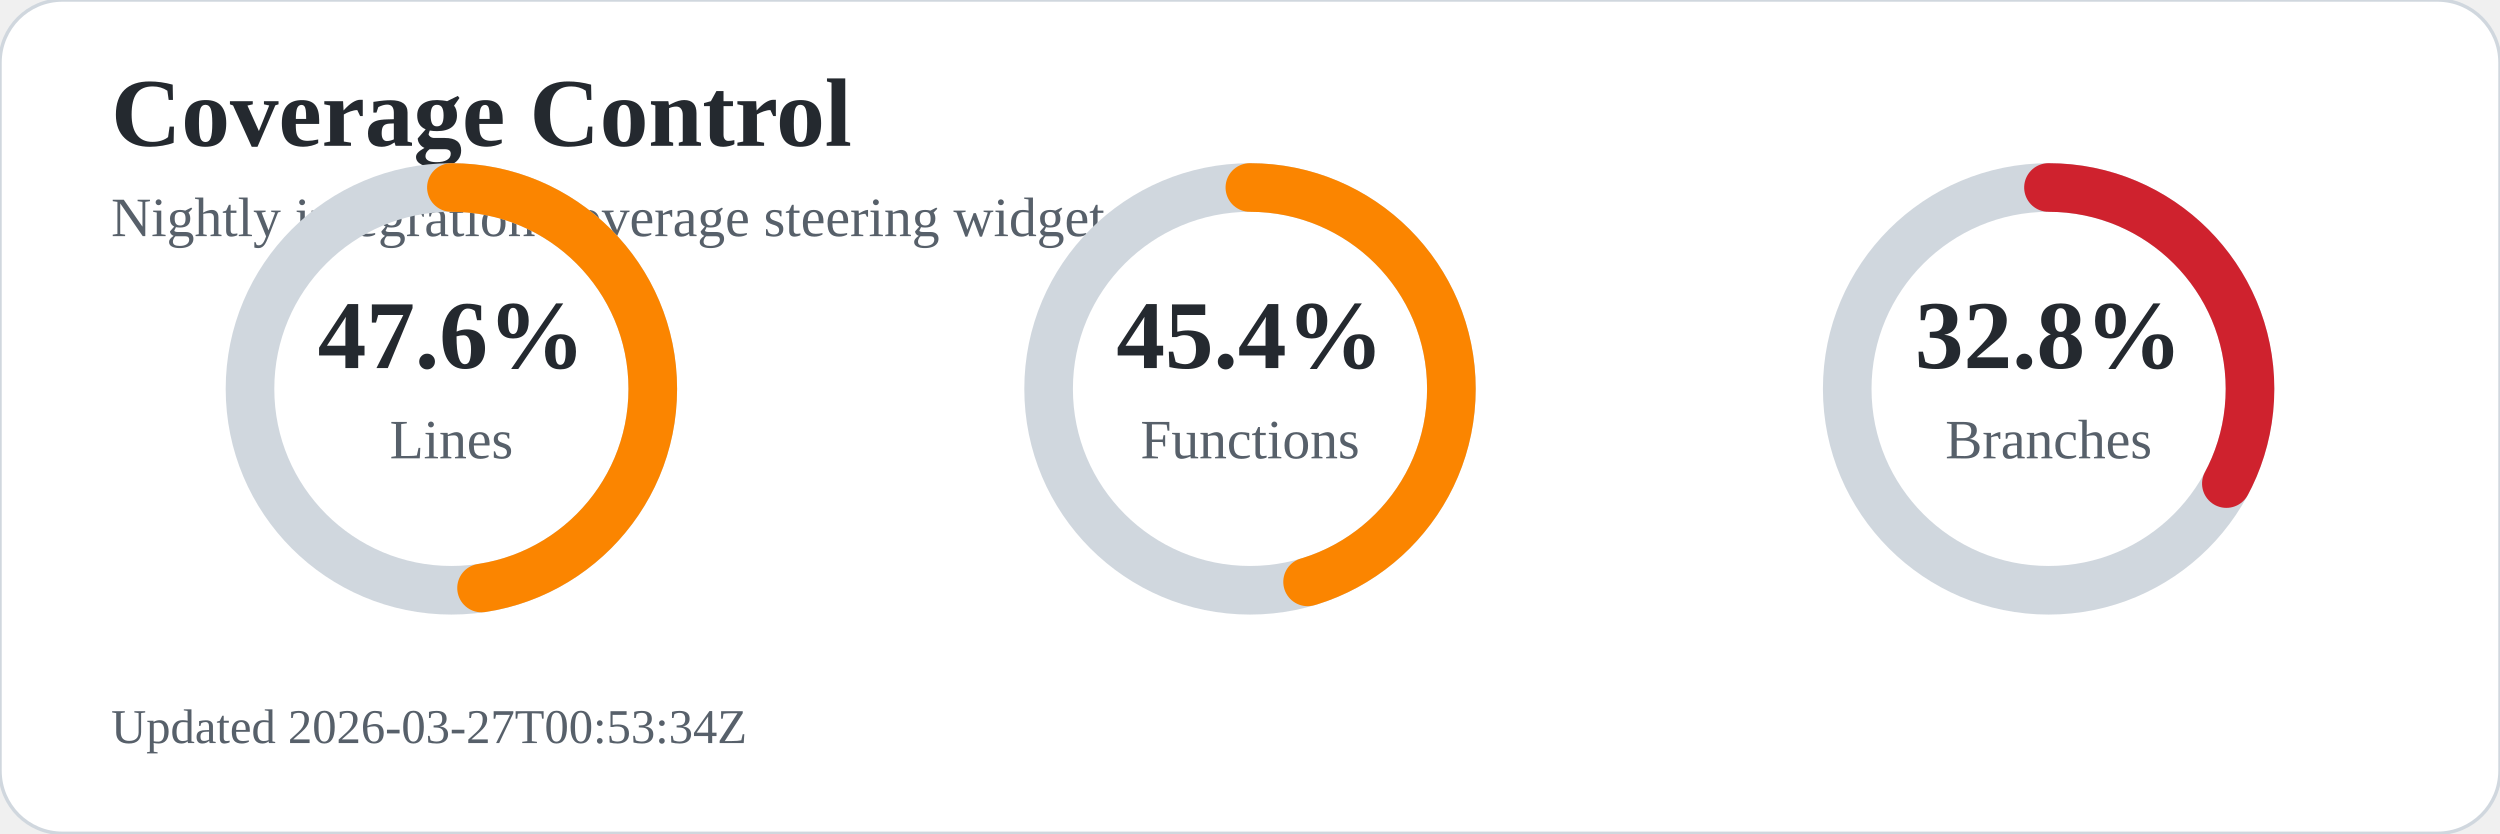
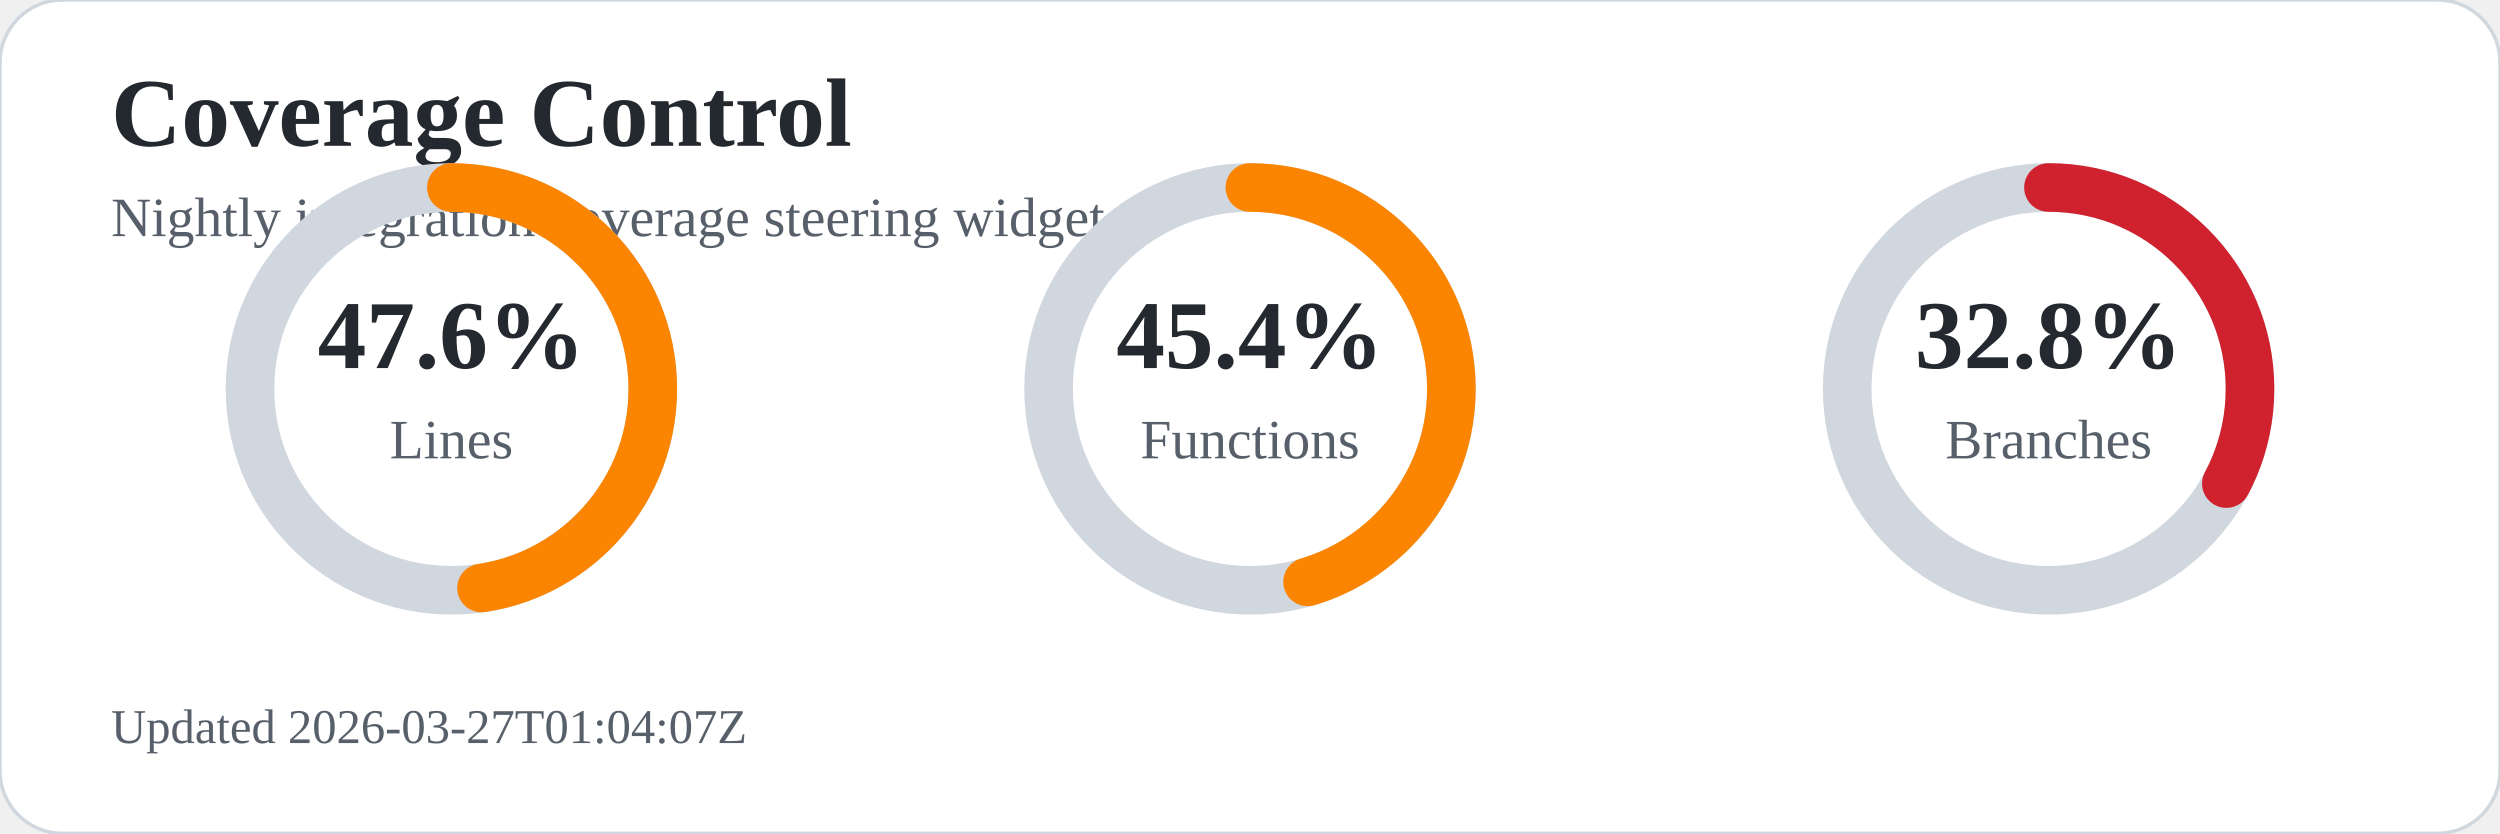
<svg xmlns="http://www.w3.org/2000/svg" width="720" height="240" viewBox="0 0 720 240" role="img" aria-labelledby="title desc">
  <rect width="720" height="240" rx="18" fill="#ffffff" stroke="#d0d7de" />
  <text x="32" y="42" font-size="28" font-weight="700" fill="#24292f">Coverage Control</text>
  <text x="32" y="68" font-size="16" fill="#57606a">Nightly integration coverage steering widget</text>
  <circle cx="130" cy="112" r="58" fill="none" stroke="#d0d7de" stroke-width="14" />
  <circle cx="130" cy="112" r="58" fill="none" stroke="#fb8500" stroke-width="14" stroke-linecap="round" stroke-dasharray="173.5 191.0" transform="rotate(-90 130 112)" />
  <text x="130" y="106" text-anchor="middle" font-size="28" font-weight="700" fill="#24292f">47.6%</text>
  <text x="130" y="132" text-anchor="middle" font-size="16" fill="#57606a">Lines</text>
  <circle cx="360" cy="112" r="58" fill="none" stroke="#d0d7de" stroke-width="14" />
  <circle cx="360" cy="112" r="58" fill="none" stroke="#fb8500" stroke-width="14" stroke-linecap="round" stroke-dasharray="165.4 199.0" transform="rotate(-90 360 112)" />
  <text x="360" y="106" text-anchor="middle" font-size="28" font-weight="700" fill="#24292f">45.4%</text>
  <text x="360" y="132" text-anchor="middle" font-size="16" fill="#57606a">Functions</text>
  <circle cx="590" cy="112" r="58" fill="none" stroke="#d0d7de" stroke-width="14" />
  <circle cx="590" cy="112" r="58" fill="none" stroke="#cf222e" stroke-width="14" stroke-linecap="round" stroke-dasharray="119.5 244.9" transform="rotate(-90 590 112)" />
  <text x="590" y="106" text-anchor="middle" font-size="28" font-weight="700" fill="#24292f">32.8%</text>
  <text x="590" y="132" text-anchor="middle" font-size="16" fill="#57606a">Branches</text>
-   <text x="32" y="214" font-size="14" fill="#57606a">Updated 2026-03-27T00:53:34Z</text>
+   <text x="32" y="214" font-size="14" fill="#57606a">Updated 2026-03-27T01:04:07Z</text>
</svg>
